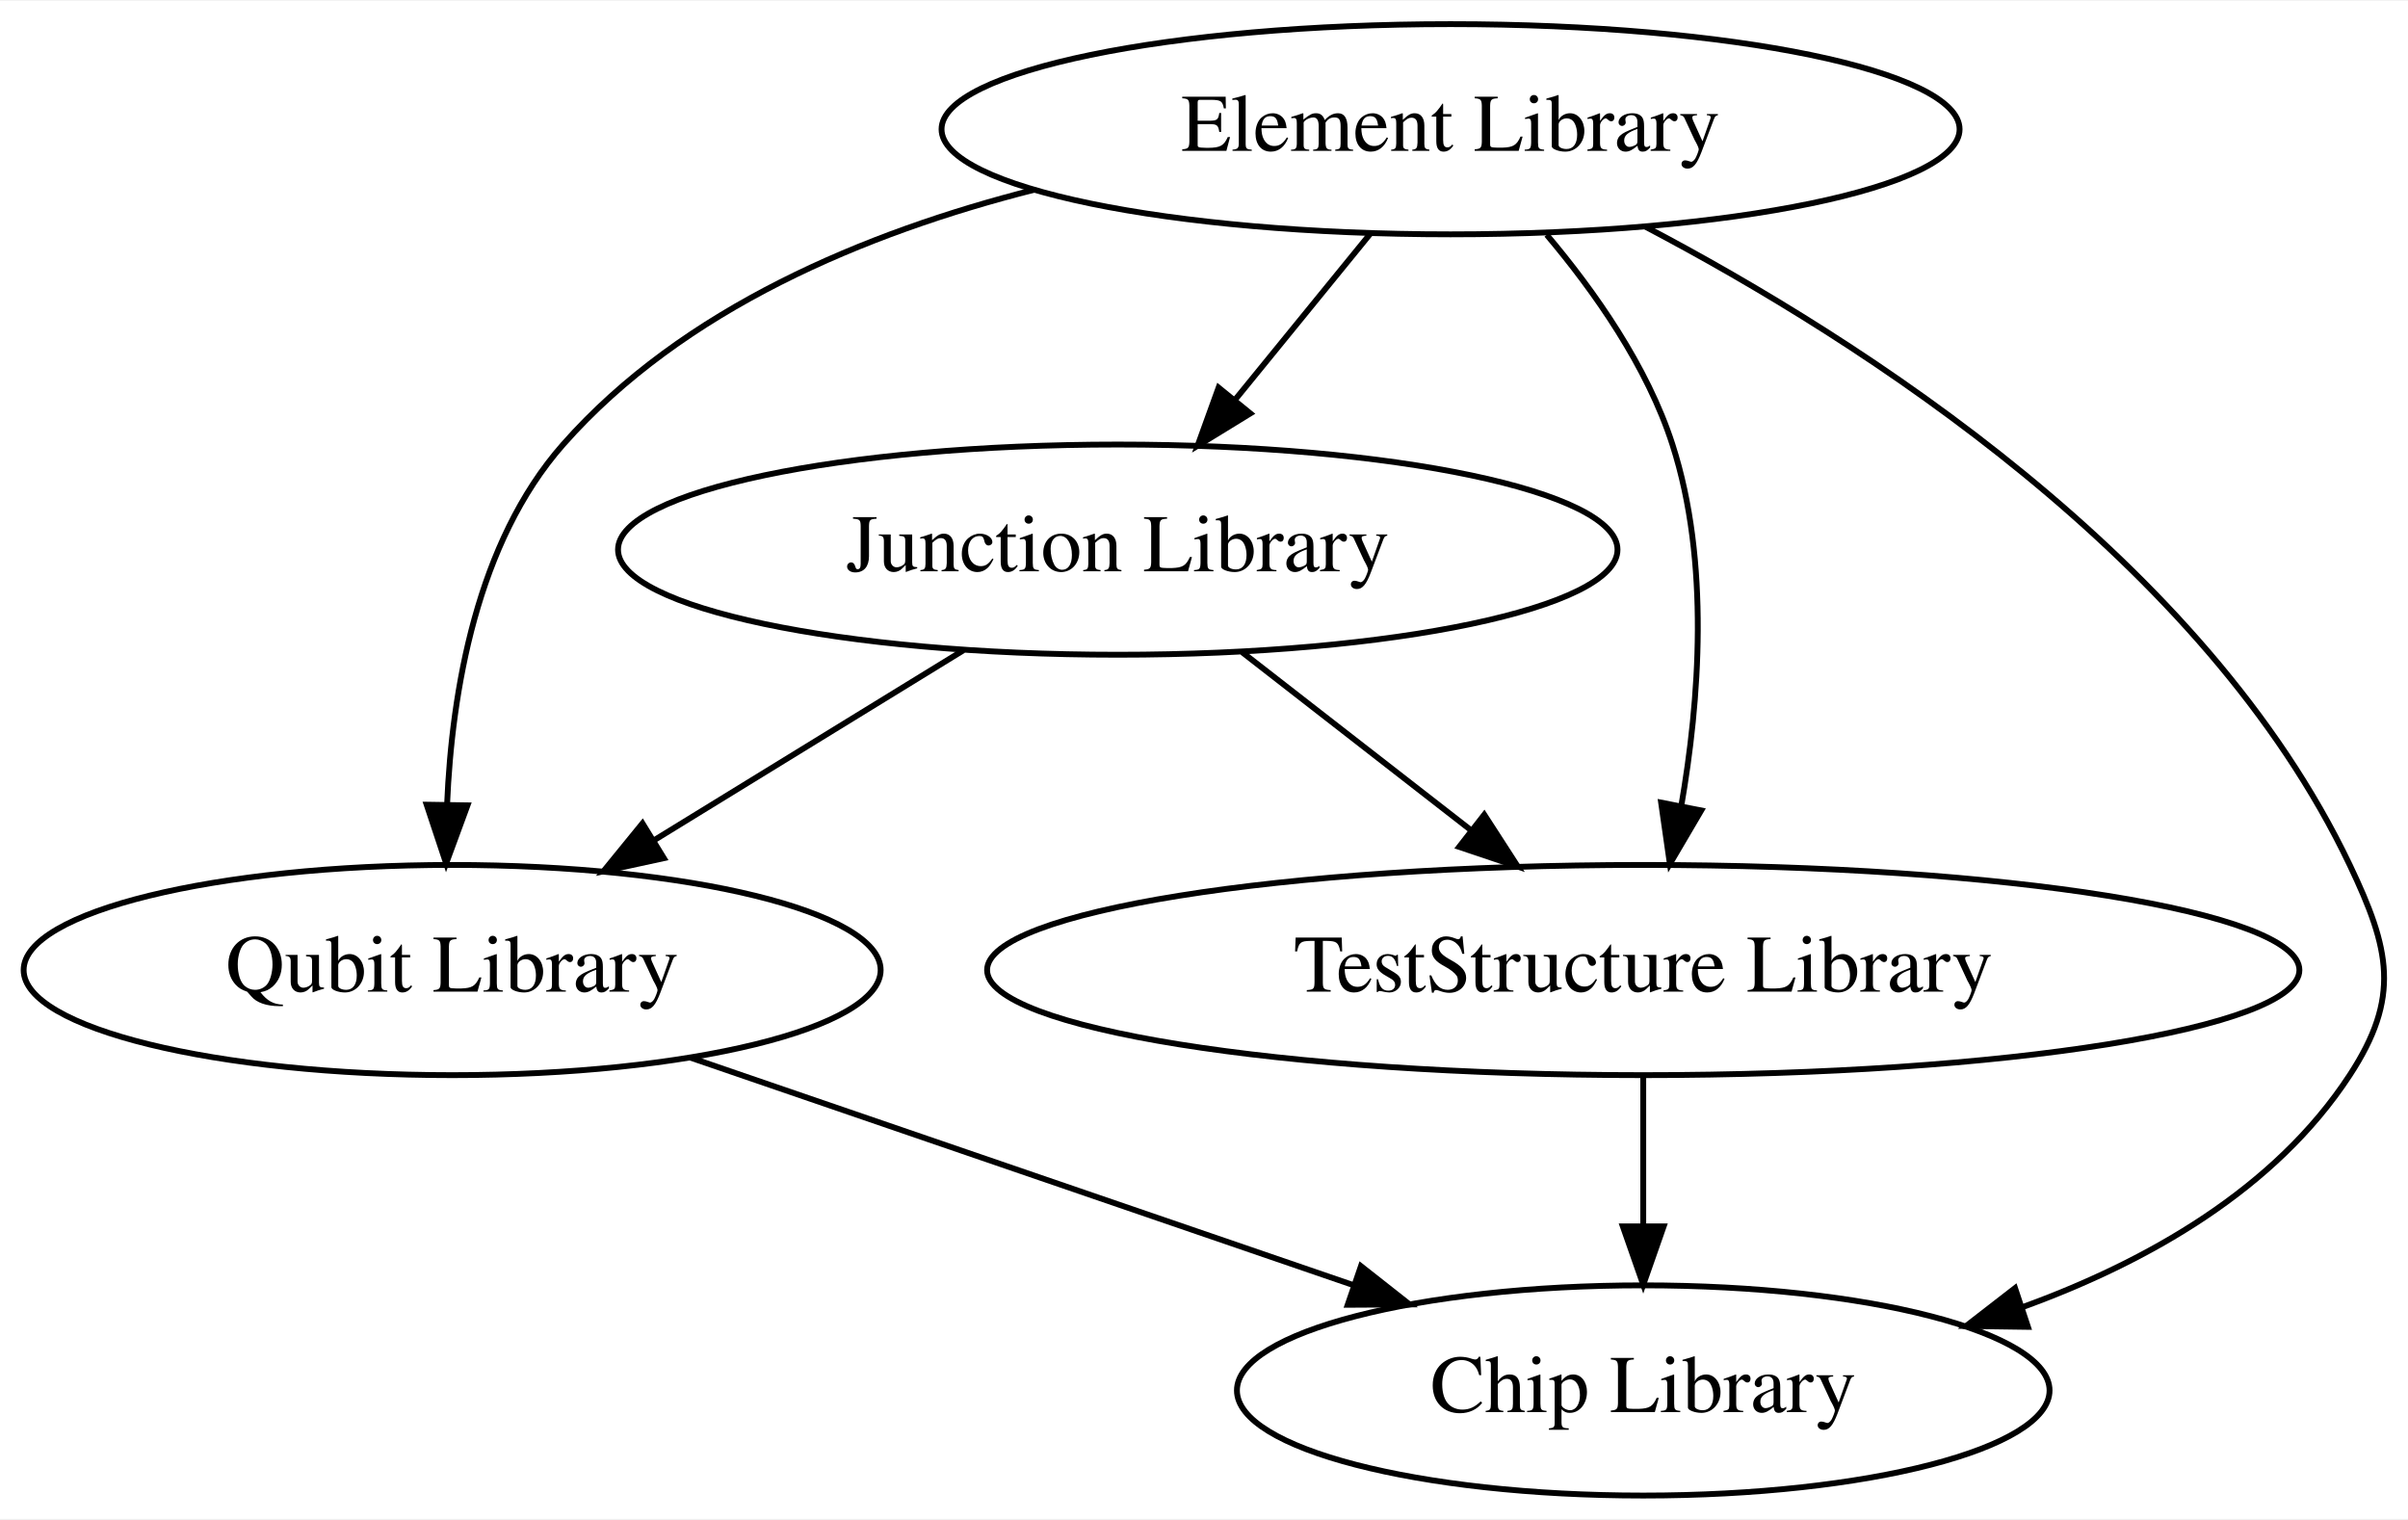
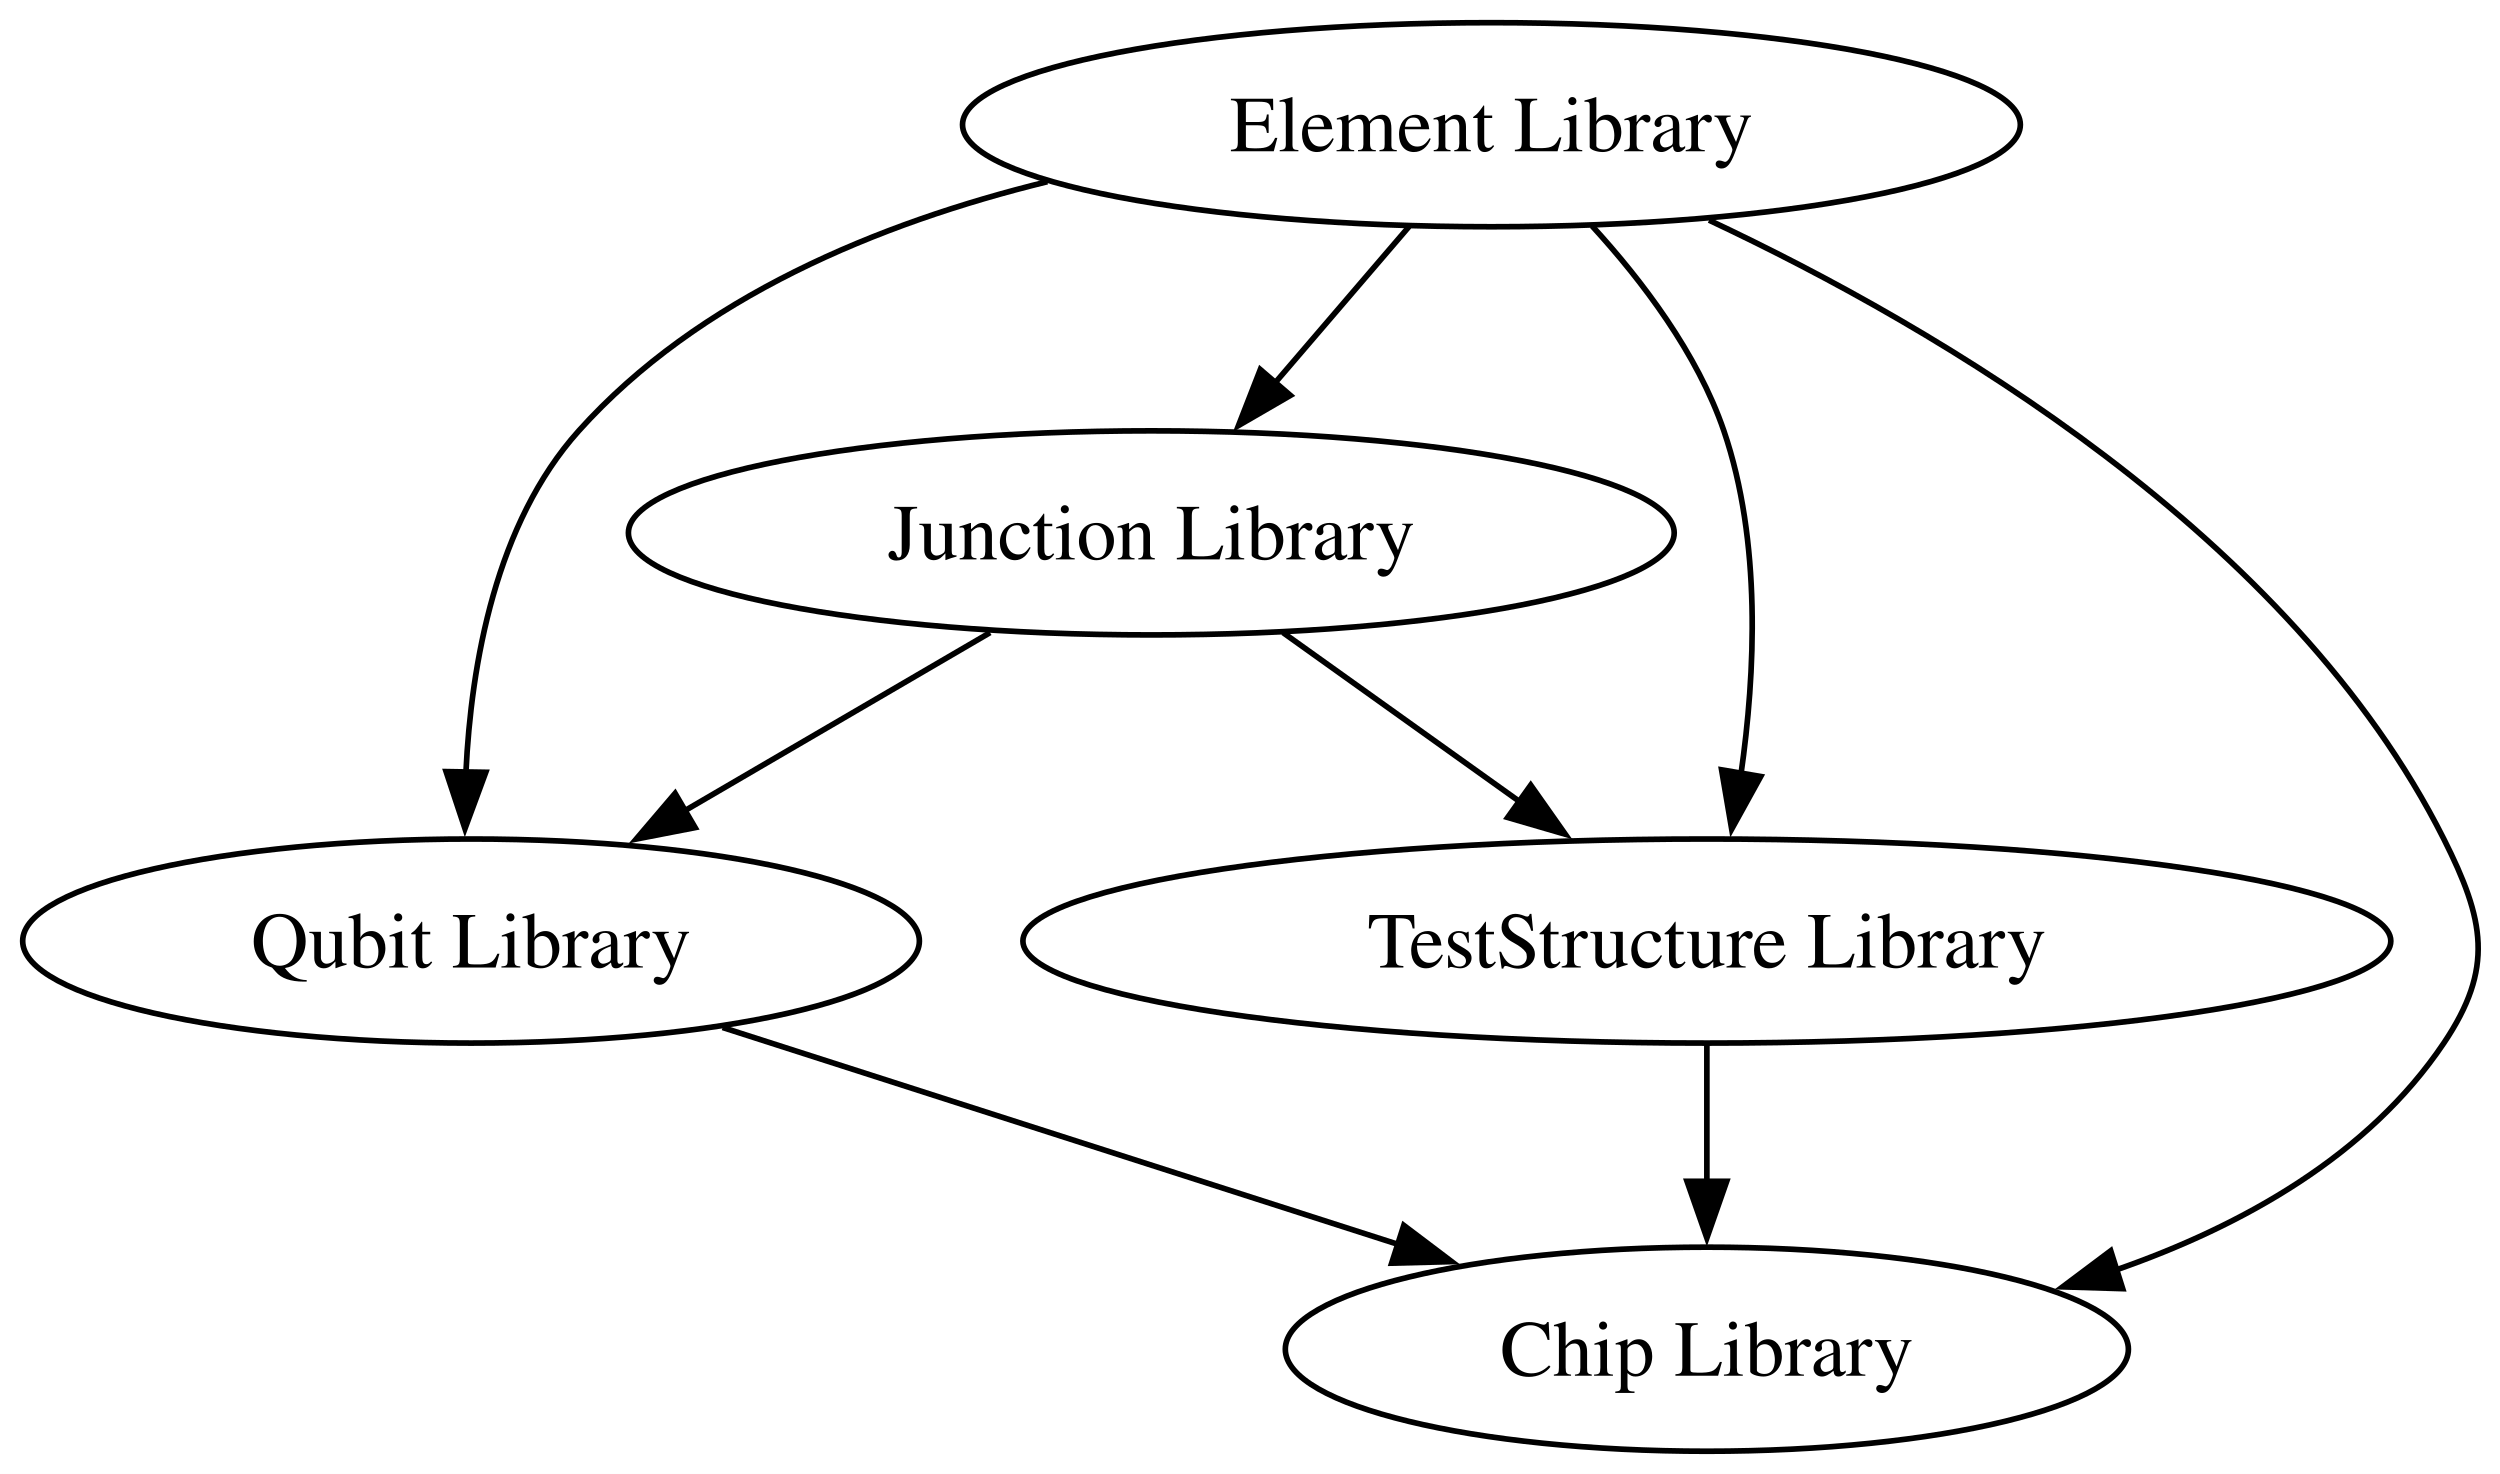
- <svg xmlns="http://www.w3.org/2000/svg" width="412pt" height="260pt" viewBox="0.00 0.00 412.42 260.00">
+ <svg xmlns="http://www.w3.org/2000/svg" width="441pt" height="260pt" viewBox="0.00 0.00 441.00 260.00">
  <g id="graph0" class="graph" transform="scale(1 1) rotate(0) translate(4 256)">
-     <polygon fill="white" stroke="transparent" points="-4,4 -4,-256 408.42,-256 408.42,4 -4,4" />
+     <polygon fill="white" stroke="none" points="-4,4 -4,-256 437.24,-256 437.24,4 -4,4" />
    <g id="node1" class="node">
-       <ellipse fill="none" stroke="black" cx="244.44" cy="-234" rx="87.18" ry="18" />
-       <text text-anchor="middle" x="244.44" y="-230.3" font-family="Times,serif" font-size="14.00">Element Library</text>
+       <ellipse fill="none" stroke="black" cx="259.09" cy="-234" rx="93.3" ry="18" />
+       <text xml:space="preserve" text-anchor="middle" x="259.09" y="-229.32" font-family="Times,serif" font-size="14.00">Element Library</text>
    </g>
    <g id="node2" class="node">
-       <ellipse fill="none" stroke="black" cx="187.44" cy="-162" rx="85.59" ry="18" />
-       <text text-anchor="middle" x="187.44" y="-158.3" font-family="Times,serif" font-size="14.00">Junction Library</text>
+       <ellipse fill="none" stroke="black" cx="199.09" cy="-162" rx="92.24" ry="18" />
+       <text xml:space="preserve" text-anchor="middle" x="199.09" y="-157.32" font-family="Times,serif" font-size="14.00">Junction Library</text>
    </g>
    <g id="edge1" class="edge">
-       <path fill="none" stroke="black" d="M230.65,-216.05C223.71,-207.54 215.18,-197.07 207.54,-187.68" />
-       <polygon fill="black" stroke="black" points="210.14,-185.33 201.11,-179.79 204.71,-189.75 210.14,-185.33" />
+       <path fill="none" stroke="black" d="M244.57,-216.05C237.42,-207.71 228.66,-197.49 220.74,-188.25" />
+       <polygon fill="black" stroke="black" points="223.63,-186.25 214.47,-180.94 218.32,-190.81 223.63,-186.25" />
    </g>
    <g id="node3" class="node">
-       <ellipse fill="none" stroke="black" cx="73.44" cy="-90" rx="73.39" ry="18" />
-       <text text-anchor="middle" x="73.44" y="-86.3" font-family="Times,serif" font-size="14.00">Qubit Library</text>
+       <ellipse fill="none" stroke="black" cx="79.09" cy="-90" rx="79.09" ry="18" />
+       <text xml:space="preserve" text-anchor="middle" x="79.09" y="-85.33" font-family="Times,serif" font-size="14.00">Qubit Library</text>
    </g>
    <g id="edge2" class="edge">
-       <path fill="none" stroke="black" d="M173.14,-223.64C144.27,-216.32 112.96,-203.26 92.44,-180 77.63,-163.2 73.39,-137.72 72.57,-118.32" />
-       <polygon fill="black" stroke="black" points="76.07,-118.21 72.41,-108.26 69.07,-118.32 76.07,-118.21" />
+       <path fill="none" stroke="black" d="M180.75,-223.95C151,-216.66 119.22,-203.54 98.09,-180 83.48,-163.72 79.11,-139.01 78.19,-119.76" />
+       <polygon fill="black" stroke="black" points="81.69,-119.77 78.02,-109.83 74.69,-119.89 81.69,-119.77" />
    </g>
    <g id="node4" class="node">
-       <ellipse fill="none" stroke="black" cx="277.44" cy="-18" rx="69.59" ry="18" />
-       <text text-anchor="middle" x="277.44" y="-14.3" font-family="Times,serif" font-size="14.00">Chip Library</text>
+       <ellipse fill="none" stroke="black" cx="297.09" cy="-18" rx="74.36" ry="18" />
+       <text xml:space="preserve" text-anchor="middle" x="297.09" y="-13.32" font-family="Times,serif" font-size="14.00">Chip Library</text>
    </g>
    <g id="edge3" class="edge">
-       <path fill="none" stroke="black" d="M277.71,-217.36C315.02,-197.74 373.57,-160.23 398.44,-108 405.32,-93.55 407.2,-85.39 398.44,-72 385.65,-52.44 363.87,-40.05 342.28,-32.23" />
-       <polygon fill="black" stroke="black" points="343.33,-28.89 332.74,-29.04 341.12,-35.53 343.33,-28.89" />
+       <path fill="none" stroke="black" d="M297.48,-217.16C338.16,-198.03 400.16,-161.6 427.09,-108 434.27,-93.7 436.02,-85.28 427.09,-72 413.77,-52.18 391.61,-39.77 369.32,-32" />
+       <polygon fill="black" stroke="black" points="370.44,-28.68 359.85,-29 368.33,-35.36 370.44,-28.68" />
    </g>
    <g id="node5" class="node">
-       <ellipse fill="none" stroke="black" cx="277.44" cy="-90" rx="112.38" ry="18" />
-       <text text-anchor="middle" x="277.44" y="-86.3" font-family="Times,serif" font-size="14.00">TestStructure Library</text>
+       <ellipse fill="none" stroke="black" cx="297.09" cy="-90" rx="120.65" ry="18" />
+       <text xml:space="preserve" text-anchor="middle" x="297.09" y="-85.33" font-family="Times,serif" font-size="14.00">TestStructure Library</text>
    </g>
    <g id="edge4" class="edge">
-       <path fill="none" stroke="black" d="M260.91,-215.92C269.1,-206.22 278.15,-193.37 282.44,-180 288.9,-159.92 287.06,-136.01 283.94,-118.02" />
-       <polygon fill="black" stroke="black" points="287.37,-117.33 282,-108.19 280.5,-118.68 287.37,-117.33" />
+       <path fill="none" stroke="black" d="M276.83,-216.15C285.66,-206.51 295.43,-193.65 300.09,-180 306.74,-160.53 305.67,-137.25 303.1,-119.39" />
+       <polygon fill="black" stroke="black" points="306.59,-119.03 301.47,-109.75 299.69,-120.2 306.59,-119.03" />
    </g>
    <g id="edge7" class="edge">
-       <path fill="none" stroke="black" d="M161,-144.76C145.21,-135.07 124.97,-122.64 107.93,-112.17" />
-       <polygon fill="black" stroke="black" points="109.7,-109.16 99.35,-106.91 106.04,-115.12 109.7,-109.16" />
+       <path fill="none" stroke="black" d="M170.65,-144.41C154.55,-135.02 134.2,-123.15 116.78,-112.98" />
+       <polygon fill="black" stroke="black" points="118.62,-110.01 108.22,-107.99 115.09,-116.05 118.62,-110.01" />
    </g>
    <g id="edge5" class="edge">
-       <path fill="none" stroke="black" d="M208.77,-144.41C220.46,-135.32 235.12,-123.92 247.89,-113.99" />
-       <polygon fill="black" stroke="black" points="250.21,-116.61 255.96,-107.71 245.91,-111.09 250.21,-116.61" />
+       <path fill="none" stroke="black" d="M222.32,-144.41C234.83,-135.48 250.47,-124.3 264.21,-114.49" />
+       <polygon fill="black" stroke="black" points="266.02,-117.5 272.12,-108.84 261.95,-111.8 266.02,-117.5" />
    </g>
    <g id="edge8" class="edge">
-       <path fill="none" stroke="black" d="M114.24,-75C146.97,-63.77 193.05,-47.96 227.91,-36" />
-       <polygon fill="black" stroke="black" points="229.09,-39.29 237.42,-32.73 226.82,-32.67 229.09,-39.29" />
+       <path fill="none" stroke="black" d="M123.47,-74.75C158.03,-63.65 206.15,-48.2 242.97,-36.38" />
+       <polygon fill="black" stroke="black" points="243.63,-39.84 252.08,-33.45 241.49,-33.18 243.63,-39.84" />
    </g>
    <g id="edge6" class="edge">
-       <path fill="none" stroke="black" d="M277.44,-71.7C277.44,-63.98 277.44,-54.71 277.44,-46.11" />
-       <polygon fill="black" stroke="black" points="280.94,-46.1 277.44,-36.1 273.94,-46.1 280.94,-46.1" />
+       <path fill="none" stroke="black" d="M297.09,-71.7C297.09,-64.41 297.09,-55.73 297.09,-47.54" />
+       <polygon fill="black" stroke="black" points="300.59,-47.62 297.09,-37.62 293.59,-47.62 300.59,-47.62" />
    </g>
  </g>
</svg>
